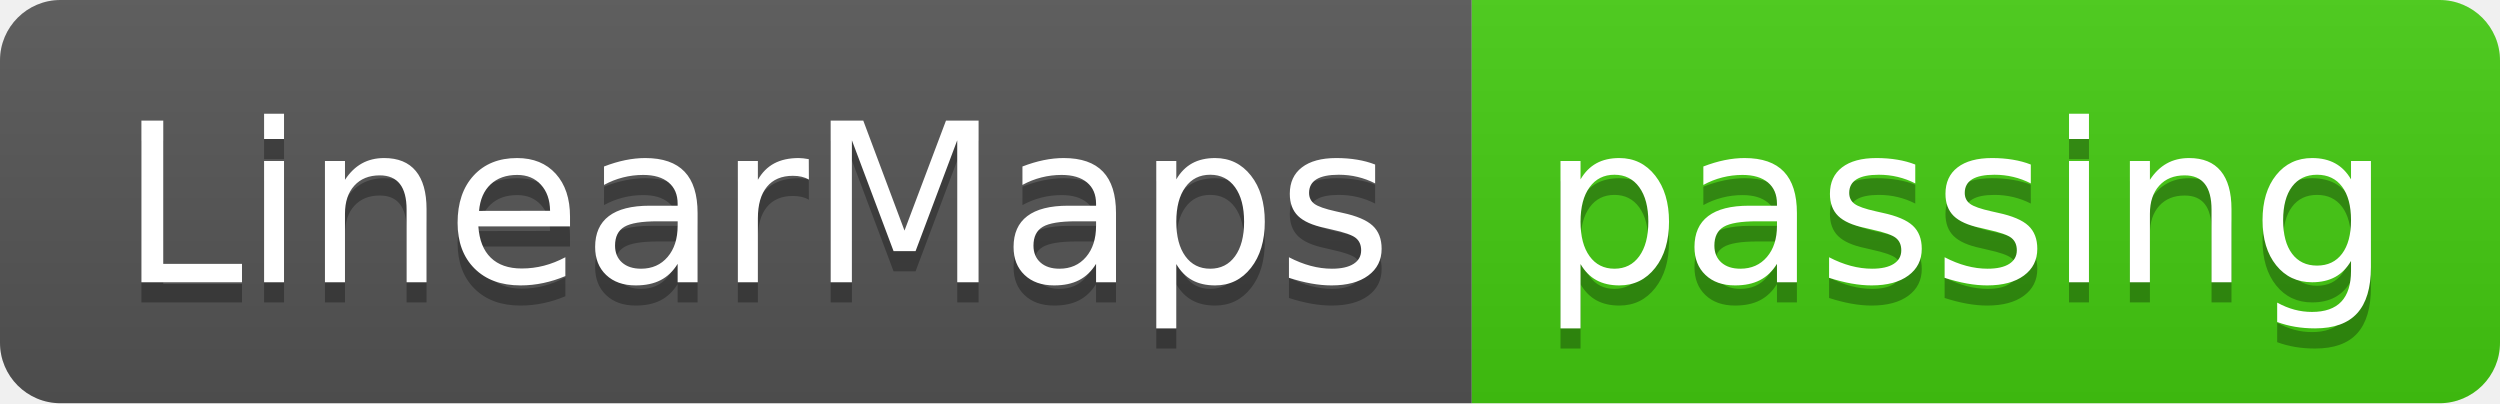
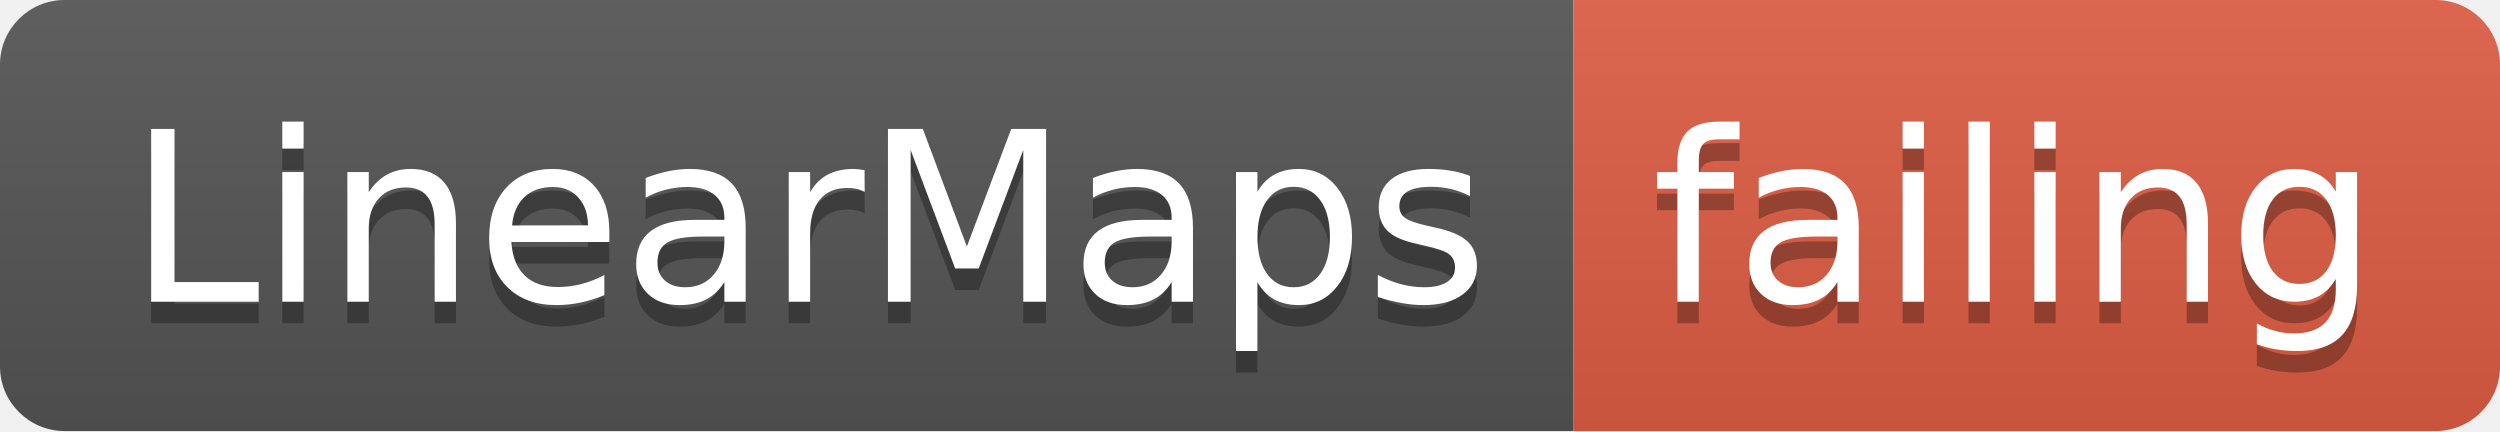
- <svg xmlns="http://www.w3.org/2000/svg" width="124" height="20">
+ <svg xmlns="http://www.w3.org/2000/svg" width="116" height="20">
  <linearGradient id="smooth" x2="0" y2="100%">
    <stop offset="0" stop-color="#bbb" stop-opacity=".1" />
    <stop offset="1" stop-opacity=".1" />
  </linearGradient>
  <clipPath id="round">
-     <rect width="124" height="20" rx="3" fill="#fff" />
+     <rect width="116" height="20" rx="3" fill="#fff" />
  </clipPath>
  <g clip-path="url(#round)">
    <rect width="73" height="20" fill="#555" />
-     <rect x="73" width="51" height="20" fill="#4c1" />
-     <rect width="124" height="20" fill="url(#smooth)" />
+     <rect x="73" width="43" height="20" fill="#e05d44" />
+     <rect width="116" height="20" fill="url(#smooth)" />
  </g>
  <g fill="#fff" text-anchor="middle" font-family="DejaVu Sans,Verdana,Geneva,sans-serif" font-size="110">
    <text x="375" y="150" fill="#010101" fill-opacity=".3" transform="scale(0.1)" textLength="630" lengthAdjust="spacing">LinearMaps</text>
    <text x="375" y="140" transform="scale(0.1)" textLength="630" lengthAdjust="spacing">LinearMaps</text>
-     <text x="975" y="150" fill="#010101" fill-opacity=".3" transform="scale(0.1)" textLength="410" lengthAdjust="spacing">passing</text>
-     <text x="975" y="140" transform="scale(0.1)" textLength="410" lengthAdjust="spacing">passing</text>
+     <text x="935" y="150" fill="#010101" fill-opacity=".3" transform="scale(0.1)" textLength="330" lengthAdjust="spacing">failing</text>
+     <text x="935" y="140" transform="scale(0.1)" textLength="330" lengthAdjust="spacing">failing</text>
  </g>
</svg>
